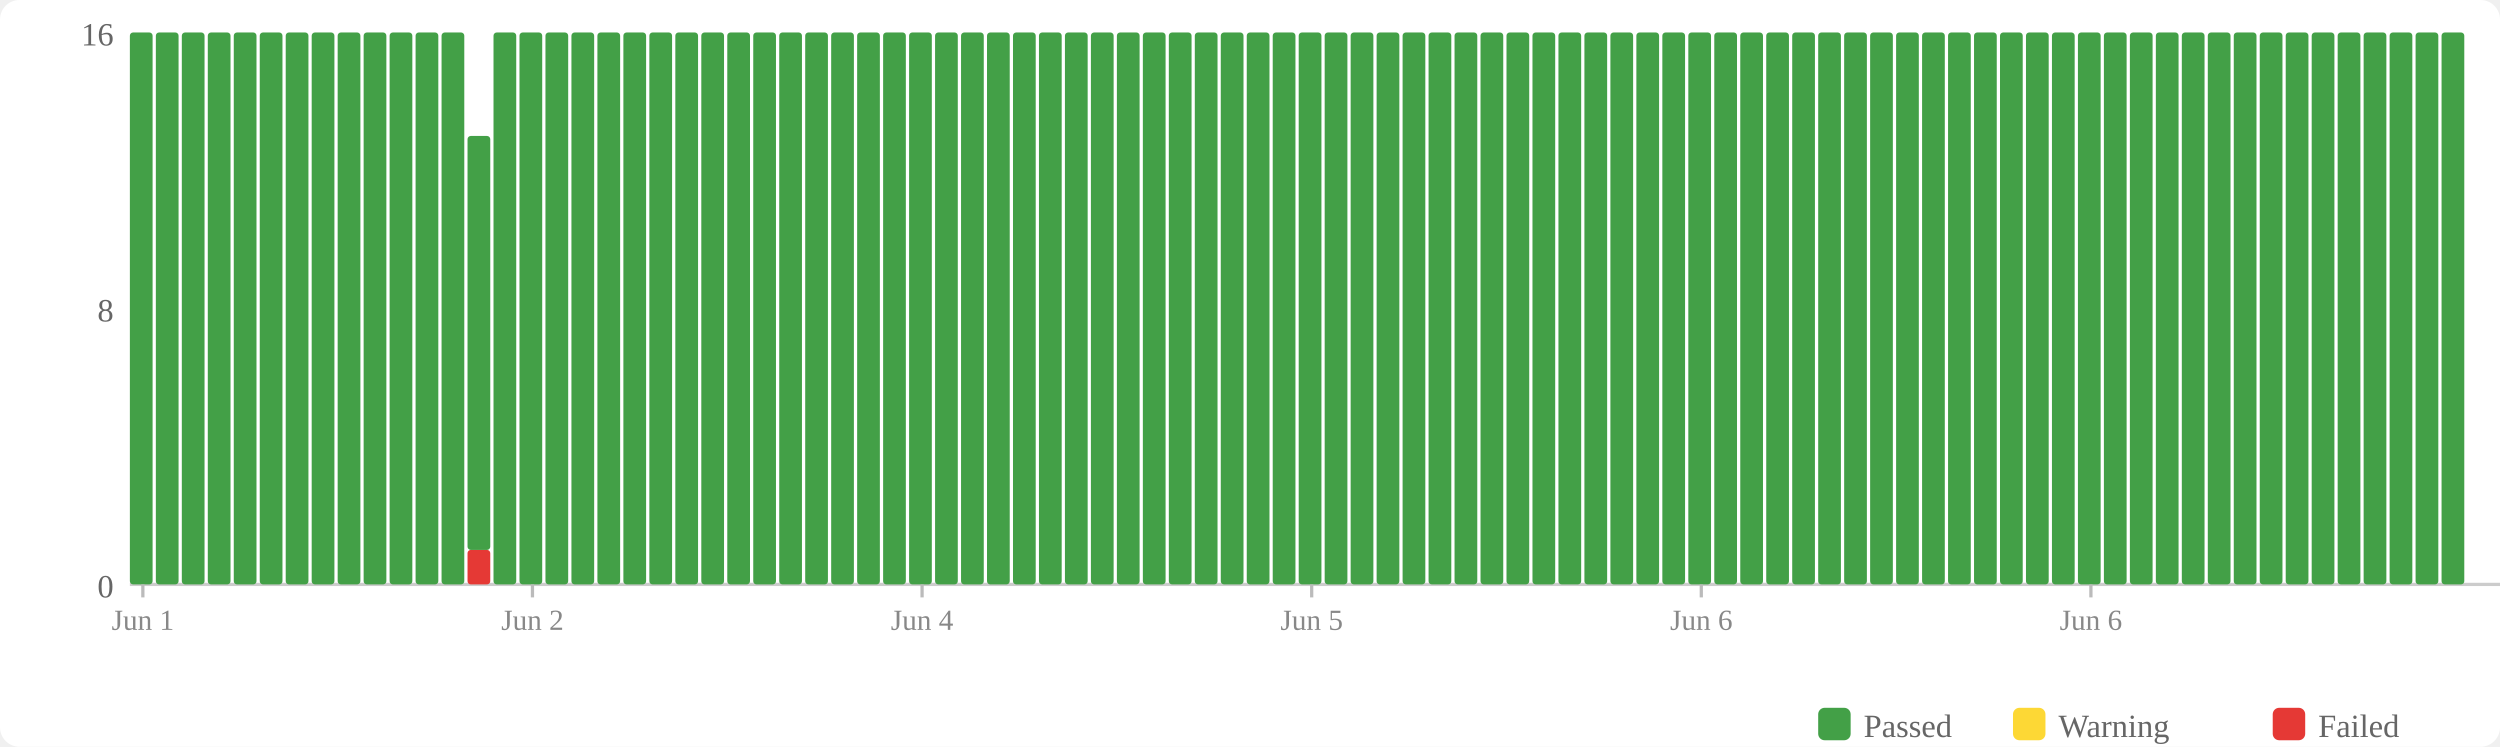
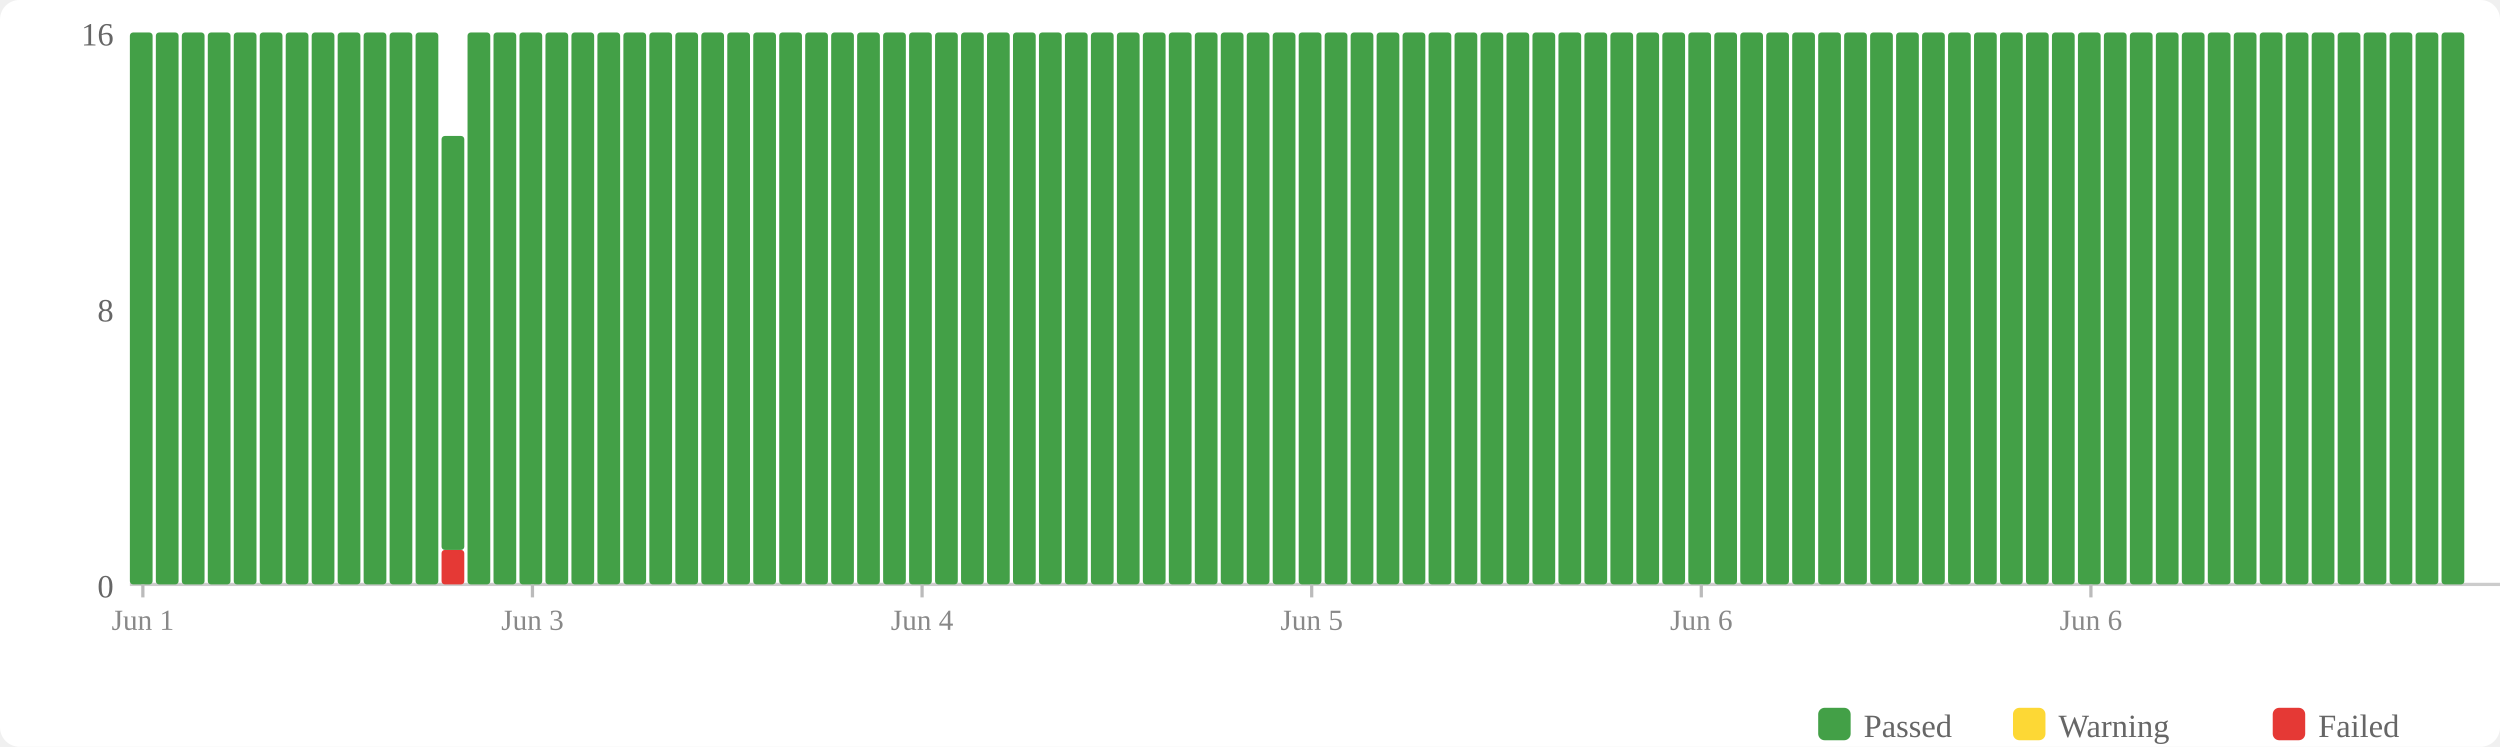
<svg xmlns="http://www.w3.org/2000/svg" width="770" height="230" viewBox="0 0 770 230">
  <rect width="770" height="230" fill="#fff" rx="6" />
  <rect x="560" y="218" width="10" height="10" fill="#43a047" rx="2" />
  <text x="574" y="227" font-size="10" fill="#666">Passed</text>
  <rect x="620" y="218" width="10" height="10" fill="#fdd835" rx="2" />
  <text x="634" y="227" font-size="10" fill="#666">Warning</text>
  <rect x="700" y="218" width="10" height="10" fill="#e53935" rx="2" />
  <text x="714" y="227" font-size="10" fill="#666">Failed</text>
  <text x="35" y="184" text-anchor="end" font-size="10" fill="#666">0</text>
  <text x="35" y="99" text-anchor="end" font-size="10" fill="#666">8</text>
  <text x="35" y="14" text-anchor="end" font-size="10" fill="#666">16</text>
  <line x1="40" y1="180" x2="770" y2="180" stroke="#ccc" stroke-width="1" />
  <rect x="40" y="10" width="7" height="170" fill="#43a047" rx="1" />
  <rect x="48" y="10" width="7" height="170" fill="#43a047" rx="1" />
  <rect x="56" y="10" width="7" height="170" fill="#43a047" rx="1" />
  <rect x="64" y="10" width="7" height="170" fill="#43a047" rx="1" />
  <rect x="72" y="10" width="7" height="170" fill="#43a047" rx="1" />
  <rect x="80" y="10" width="7" height="170" fill="#43a047" rx="1" />
  <rect x="88" y="10" width="7" height="170" fill="#43a047" rx="1" />
  <rect x="96" y="10" width="7" height="170" fill="#43a047" rx="1" />
  <rect x="104" y="10" width="7" height="170" fill="#43a047" rx="1" />
  <rect x="112" y="10" width="7" height="170" fill="#43a047" rx="1" />
  <rect x="120" y="10" width="7" height="170" fill="#43a047" rx="1" />
  <rect x="128" y="10" width="7" height="170" fill="#43a047" rx="1" />
-   <rect x="136" y="10" width="7" height="170" fill="#43a047" rx="1" />
-   <rect x="144" y="169.375" width="7" height="10.625" fill="#e53935" rx="1" />
-   <rect x="144" y="41.875" width="7" height="127.5" fill="#43a047" rx="1" />
+   <rect x="136" y="169.375" width="7" height="10.625" fill="#e53935" rx="1" />
+   <rect x="136" y="41.875" width="7" height="127.5" fill="#43a047" rx="1" />
+   <rect x="144" y="10" width="7" height="170" fill="#43a047" rx="1" />
  <rect x="152" y="10" width="7" height="170" fill="#43a047" rx="1" />
  <rect x="160" y="10" width="7" height="170" fill="#43a047" rx="1" />
  <rect x="168" y="10" width="7" height="170" fill="#43a047" rx="1" />
  <rect x="176" y="10" width="7" height="170" fill="#43a047" rx="1" />
  <rect x="184" y="10" width="7" height="170" fill="#43a047" rx="1" />
  <rect x="192" y="10" width="7" height="170" fill="#43a047" rx="1" />
  <rect x="200" y="10" width="7" height="170" fill="#43a047" rx="1" />
  <rect x="208" y="10" width="7" height="170" fill="#43a047" rx="1" />
  <rect x="216" y="10" width="7" height="170" fill="#43a047" rx="1" />
  <rect x="224" y="10" width="7" height="170" fill="#43a047" rx="1" />
  <rect x="232" y="10" width="7" height="170" fill="#43a047" rx="1" />
  <rect x="240" y="10" width="7" height="170" fill="#43a047" rx="1" />
  <rect x="248" y="10" width="7" height="170" fill="#43a047" rx="1" />
  <rect x="256" y="10" width="7" height="170" fill="#43a047" rx="1" />
  <rect x="264" y="10" width="7" height="170" fill="#43a047" rx="1" />
  <rect x="272" y="10" width="7" height="170" fill="#43a047" rx="1" />
  <rect x="280" y="10" width="7" height="170" fill="#43a047" rx="1" />
  <rect x="288" y="10" width="7" height="170" fill="#43a047" rx="1" />
  <rect x="296" y="10" width="7" height="170" fill="#43a047" rx="1" />
  <rect x="304" y="10" width="7" height="170" fill="#43a047" rx="1" />
  <rect x="312" y="10" width="7" height="170" fill="#43a047" rx="1" />
  <rect x="320" y="10" width="7" height="170" fill="#43a047" rx="1" />
  <rect x="328" y="10" width="7" height="170" fill="#43a047" rx="1" />
  <rect x="336" y="10" width="7" height="170" fill="#43a047" rx="1" />
  <rect x="344" y="10" width="7" height="170" fill="#43a047" rx="1" />
  <rect x="352" y="10" width="7" height="170" fill="#43a047" rx="1" />
  <rect x="360" y="10" width="7" height="170" fill="#43a047" rx="1" />
  <rect x="368" y="10" width="7" height="170" fill="#43a047" rx="1" />
  <rect x="376" y="10" width="7" height="170" fill="#43a047" rx="1" />
  <rect x="384" y="10" width="7" height="170" fill="#43a047" rx="1" />
  <rect x="392" y="10" width="7" height="170" fill="#43a047" rx="1" />
  <rect x="400" y="10" width="7" height="170" fill="#43a047" rx="1" />
  <rect x="408" y="10" width="7" height="170" fill="#43a047" rx="1" />
  <rect x="416" y="10" width="7" height="170" fill="#43a047" rx="1" />
  <rect x="424" y="10" width="7" height="170" fill="#43a047" rx="1" />
  <rect x="432" y="10" width="7" height="170" fill="#43a047" rx="1" />
  <rect x="440" y="10" width="7" height="170" fill="#43a047" rx="1" />
  <rect x="448" y="10" width="7" height="170" fill="#43a047" rx="1" />
  <rect x="456" y="10" width="7" height="170" fill="#43a047" rx="1" />
  <rect x="464" y="10" width="7" height="170" fill="#43a047" rx="1" />
  <rect x="472" y="10" width="7" height="170" fill="#43a047" rx="1" />
  <rect x="480" y="10" width="7" height="170" fill="#43a047" rx="1" />
  <rect x="488" y="10" width="7" height="170" fill="#43a047" rx="1" />
  <rect x="496" y="10" width="7" height="170" fill="#43a047" rx="1" />
  <rect x="504" y="10" width="7" height="170" fill="#43a047" rx="1" />
  <rect x="512" y="10" width="7" height="170" fill="#43a047" rx="1" />
  <rect x="520" y="10" width="7" height="170" fill="#43a047" rx="1" />
  <rect x="528" y="10" width="7" height="170" fill="#43a047" rx="1" />
  <rect x="536" y="10" width="7" height="170" fill="#43a047" rx="1" />
  <rect x="544" y="10" width="7" height="170" fill="#43a047" rx="1" />
  <rect x="552" y="10" width="7" height="170" fill="#43a047" rx="1" />
  <rect x="560" y="10" width="7" height="170" fill="#43a047" rx="1" />
  <rect x="568" y="10" width="7" height="170" fill="#43a047" rx="1" />
  <rect x="576" y="10" width="7" height="170" fill="#43a047" rx="1" />
  <rect x="584" y="10" width="7" height="170" fill="#43a047" rx="1" />
  <rect x="592" y="10" width="7" height="170" fill="#43a047" rx="1" />
  <rect x="600" y="10" width="7" height="170" fill="#43a047" rx="1" />
  <rect x="608" y="10" width="7" height="170" fill="#43a047" rx="1" />
  <rect x="616" y="10" width="7" height="170" fill="#43a047" rx="1" />
  <rect x="624" y="10" width="7" height="170" fill="#43a047" rx="1" />
  <rect x="632" y="10" width="7" height="170" fill="#43a047" rx="1" />
  <rect x="640" y="10" width="7" height="170" fill="#43a047" rx="1" />
  <rect x="648" y="10" width="7" height="170" fill="#43a047" rx="1" />
  <rect x="656" y="10" width="7" height="170" fill="#43a047" rx="1" />
  <rect x="664" y="10" width="7" height="170" fill="#43a047" rx="1" />
  <rect x="672" y="10" width="7" height="170" fill="#43a047" rx="1" />
  <rect x="680" y="10" width="7" height="170" fill="#43a047" rx="1" />
  <rect x="688" y="10" width="7" height="170" fill="#43a047" rx="1" />
  <rect x="696" y="10" width="7" height="170" fill="#43a047" rx="1" />
  <rect x="704" y="10" width="7" height="170" fill="#43a047" rx="1" />
  <rect x="712" y="10" width="7" height="170" fill="#43a047" rx="1" />
  <rect x="720" y="10" width="7" height="170" fill="#43a047" rx="1" />
  <rect x="728" y="10" width="7" height="170" fill="#43a047" rx="1" />
  <rect x="736" y="10" width="7" height="170" fill="#43a047" rx="1" />
  <rect x="744" y="10" width="7" height="170" fill="#43a047" rx="1" />
  <rect x="752" y="10" width="7" height="170" fill="#43a047" rx="1" />
  <line x1="44.0" y1="180" x2="44.0" y2="184" stroke="#bbb" stroke-width="1" />
  <text x="44.0" y="194" text-anchor="middle" font-size="9" fill="#888">Jun 1</text>
  <line x1="164.0" y1="180" x2="164.0" y2="184" stroke="#bbb" stroke-width="1" />
-   <text x="164.0" y="194" text-anchor="middle" font-size="9" fill="#888">Jun 2</text>
+   <text x="164.0" y="194" text-anchor="middle" font-size="9" fill="#888">Jun 3</text>
  <line x1="284.0" y1="180" x2="284.0" y2="184" stroke="#bbb" stroke-width="1" />
  <text x="284.0" y="194" text-anchor="middle" font-size="9" fill="#888">Jun 4</text>
  <line x1="404.0" y1="180" x2="404.0" y2="184" stroke="#bbb" stroke-width="1" />
  <text x="404.0" y="194" text-anchor="middle" font-size="9" fill="#888">Jun 5</text>
  <line x1="524.0" y1="180" x2="524.0" y2="184" stroke="#bbb" stroke-width="1" />
  <text x="524.0" y="194" text-anchor="middle" font-size="9" fill="#888">Jun 6</text>
  <line x1="644.0" y1="180" x2="644.0" y2="184" stroke="#bbb" stroke-width="1" />
  <text x="644.0" y="194" text-anchor="middle" font-size="9" fill="#888">Jun 6</text>
</svg>
